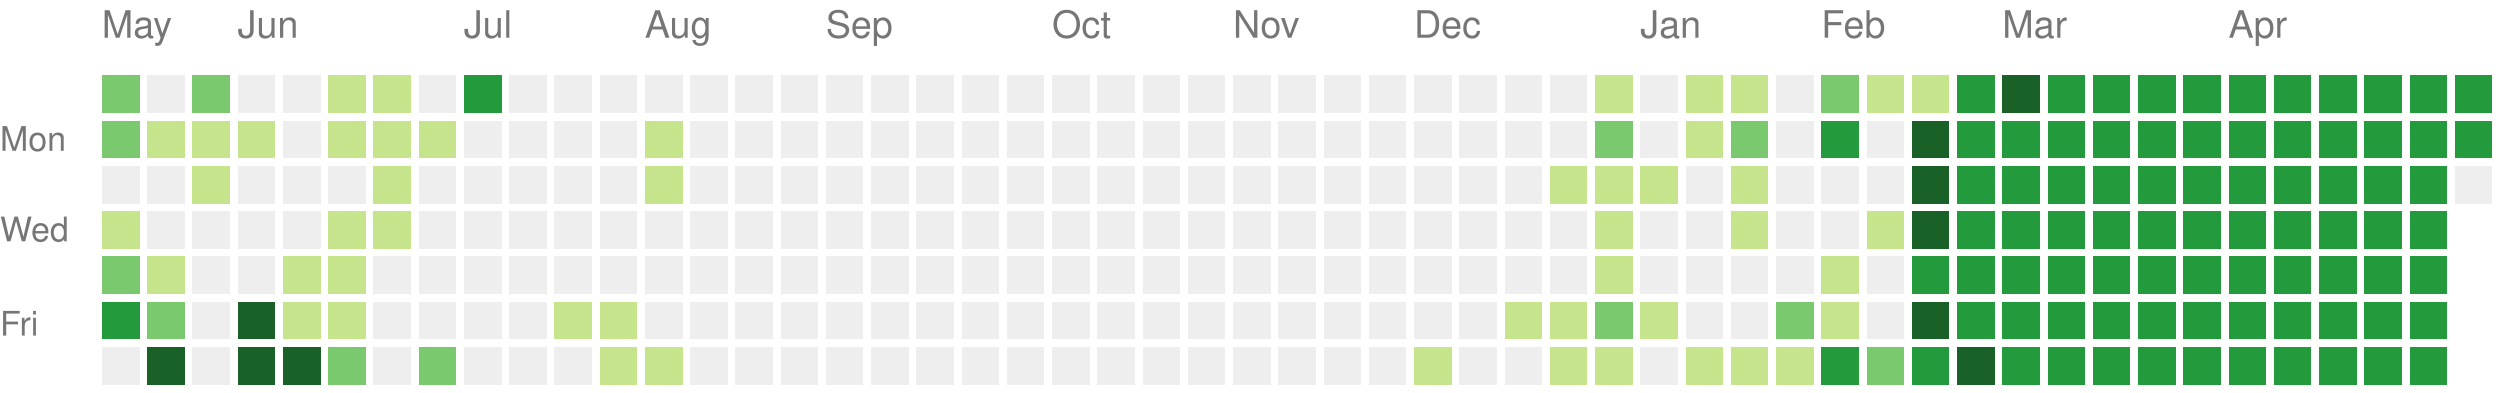
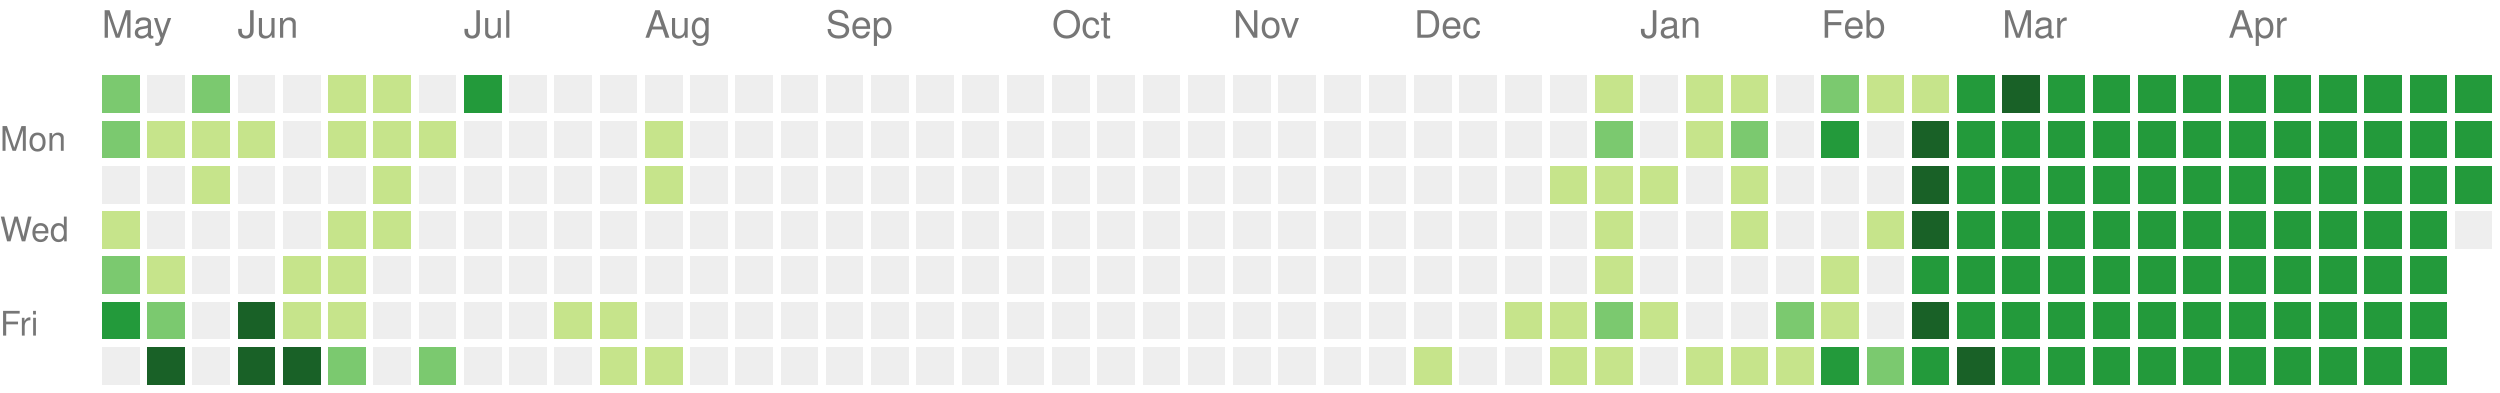
<svg xmlns="http://www.w3.org/2000/svg" version="1.1" width="663" height="104">
  <rect style="fill:#7bc96f;shape-rendering:crispedges;" data-score="2" data-date="2024-05-12" x="27" y="20" width="10" height="10" />
  <rect style="fill:#eeeeee;shape-rendering:crispedges;" data-score="0" data-date="2024-05-19" x="39" y="20" width="10" height="10" />
  <rect style="fill:#7bc96f;shape-rendering:crispedges;" data-score="2" data-date="2024-05-26" x="51" y="20" width="10" height="10" />
  <rect style="fill:#eeeeee;shape-rendering:crispedges;" data-score="0" data-date="2024-06-02" x="63" y="20" width="10" height="10" />
  <rect style="fill:#eeeeee;shape-rendering:crispedges;" data-score="0" data-date="2024-06-09" x="75" y="20" width="10" height="10" />
  <rect style="fill:#c6e48b;shape-rendering:crispedges;" data-score="1" data-date="2024-06-16" x="87" y="20" width="10" height="10" />
  <rect style="fill:#c6e48b;shape-rendering:crispedges;" data-score="1" data-date="2024-06-23" x="99" y="20" width="10" height="10" />
  <rect style="fill:#eeeeee;shape-rendering:crispedges;" data-score="0" data-date="2024-06-30" x="111" y="20" width="10" height="10" />
  <rect style="fill:#239a3b;shape-rendering:crispedges;" data-score="3" data-date="2024-07-07" x="123" y="20" width="10" height="10" />
  <rect style="fill:#eeeeee;shape-rendering:crispedges;" data-score="0" data-date="2024-07-14" x="135" y="20" width="10" height="10" />
  <rect style="fill:#eeeeee;shape-rendering:crispedges;" data-score="0" data-date="2024-07-21" x="147" y="20" width="10" height="10" />
  <rect style="fill:#eeeeee;shape-rendering:crispedges;" data-score="0" data-date="2024-07-28" x="159" y="20" width="10" height="10" />
  <rect style="fill:#eeeeee;shape-rendering:crispedges;" data-score="0" data-date="2024-08-04" x="171" y="20" width="10" height="10" />
  <rect style="fill:#eeeeee;shape-rendering:crispedges;" data-score="0" data-date="2024-08-11" x="183" y="20" width="10" height="10" />
  <rect style="fill:#eeeeee;shape-rendering:crispedges;" data-score="0" data-date="2024-08-18" x="195" y="20" width="10" height="10" />
  <rect style="fill:#eeeeee;shape-rendering:crispedges;" data-score="0" data-date="2024-08-25" x="207" y="20" width="10" height="10" />
  <rect style="fill:#eeeeee;shape-rendering:crispedges;" data-score="0" data-date="2024-09-01" x="219" y="20" width="10" height="10" />
  <rect style="fill:#eeeeee;shape-rendering:crispedges;" data-score="0" data-date="2024-09-08" x="231" y="20" width="10" height="10" />
  <rect style="fill:#eeeeee;shape-rendering:crispedges;" data-score="0" data-date="2024-09-15" x="243" y="20" width="10" height="10" />
  <rect style="fill:#eeeeee;shape-rendering:crispedges;" data-score="0" data-date="2024-09-22" x="255" y="20" width="10" height="10" />
  <rect style="fill:#eeeeee;shape-rendering:crispedges;" data-score="0" data-date="2024-09-29" x="267" y="20" width="10" height="10" />
  <rect style="fill:#eeeeee;shape-rendering:crispedges;" data-score="0" data-date="2024-10-06" x="279" y="20" width="10" height="10" />
  <rect style="fill:#eeeeee;shape-rendering:crispedges;" data-score="0" data-date="2024-10-13" x="291" y="20" width="10" height="10" />
  <rect style="fill:#eeeeee;shape-rendering:crispedges;" data-score="0" data-date="2024-10-20" x="303" y="20" width="10" height="10" />
  <rect style="fill:#eeeeee;shape-rendering:crispedges;" data-score="0" data-date="2024-10-27" x="315" y="20" width="10" height="10" />
  <rect style="fill:#eeeeee;shape-rendering:crispedges;" data-score="0" data-date="2024-11-03" x="327" y="20" width="10" height="10" />
  <rect style="fill:#eeeeee;shape-rendering:crispedges;" data-score="0" data-date="2024-11-10" x="339" y="20" width="10" height="10" />
  <rect style="fill:#eeeeee;shape-rendering:crispedges;" data-score="0" data-date="2024-11-17" x="351" y="20" width="10" height="10" />
  <rect style="fill:#eeeeee;shape-rendering:crispedges;" data-score="0" data-date="2024-11-24" x="363" y="20" width="10" height="10" />
  <rect style="fill:#eeeeee;shape-rendering:crispedges;" data-score="0" data-date="2024-12-01" x="375" y="20" width="10" height="10" />
  <rect style="fill:#eeeeee;shape-rendering:crispedges;" data-score="0" data-date="2024-12-08" x="387" y="20" width="10" height="10" />
  <rect style="fill:#eeeeee;shape-rendering:crispedges;" data-score="0" data-date="2024-12-15" x="399" y="20" width="10" height="10" />
  <rect style="fill:#eeeeee;shape-rendering:crispedges;" data-score="0" data-date="2024-12-22" x="411" y="20" width="10" height="10" />
  <rect style="fill:#c6e48b;shape-rendering:crispedges;" data-score="1" data-date="2024-12-29" x="423" y="20" width="10" height="10" />
  <rect style="fill:#eeeeee;shape-rendering:crispedges;" data-score="0" data-date="2025-01-05" x="435" y="20" width="10" height="10" />
  <rect style="fill:#c6e48b;shape-rendering:crispedges;" data-score="1" data-date="2025-01-12" x="447" y="20" width="10" height="10" />
  <rect style="fill:#c6e48b;shape-rendering:crispedges;" data-score="1" data-date="2025-01-19" x="459" y="20" width="10" height="10" />
  <rect style="fill:#eeeeee;shape-rendering:crispedges;" data-score="0" data-date="2025-01-26" x="471" y="20" width="10" height="10" />
  <rect style="fill:#7bc96f;shape-rendering:crispedges;" data-score="2" data-date="2025-02-02" x="483" y="20" width="10" height="10" />
  <rect style="fill:#c6e48b;shape-rendering:crispedges;" data-score="1" data-date="2025-02-09" x="495" y="20" width="10" height="10" />
  <rect style="fill:#c6e48b;shape-rendering:crispedges;" data-score="1" data-date="2025-02-16" x="507" y="20" width="10" height="10" />
  <rect style="fill:#239a3b;shape-rendering:crispedges;" data-score="3" data-date="2025-02-23" x="519" y="20" width="10" height="10" />
  <rect style="fill:#196127;shape-rendering:crispedges;" data-score="4" data-date="2025-03-02" x="531" y="20" width="10" height="10" />
  <rect style="fill:#239a3b;shape-rendering:crispedges;" data-score="3" data-date="2025-03-09" x="543" y="20" width="10" height="10" />
  <rect style="fill:#239a3b;shape-rendering:crispedges;" data-score="3" data-date="2025-03-16" x="555" y="20" width="10" height="10" />
  <rect style="fill:#239a3b;shape-rendering:crispedges;" data-score="3" data-date="2025-03-23" x="567" y="20" width="10" height="10" />
  <rect style="fill:#239a3b;shape-rendering:crispedges;" data-score="3" data-date="2025-03-30" x="579" y="20" width="10" height="10" />
  <rect style="fill:#239a3b;shape-rendering:crispedges;" data-score="3" data-date="2025-04-06" x="591" y="20" width="10" height="10" />
  <rect style="fill:#239a3b;shape-rendering:crispedges;" data-score="3" data-date="2025-04-13" x="603" y="20" width="10" height="10" />
  <rect style="fill:#239a3b;shape-rendering:crispedges;" data-score="3" data-date="2025-04-20" x="615" y="20" width="10" height="10" />
  <rect style="fill:#239a3b;shape-rendering:crispedges;" data-score="3" data-date="2025-04-27" x="627" y="20" width="10" height="10" />
  <rect style="fill:#239a3b;shape-rendering:crispedges;" data-score="3" data-date="2025-05-04" x="639" y="20" width="10" height="10" />
  <rect style="fill:#239a3b;shape-rendering:crispedges;" data-score="3" data-date="2025-05-11" x="651" y="20" width="10" height="10" />
  <rect style="fill:#7bc96f;shape-rendering:crispedges;" data-score="2" data-date="2024-05-13" x="27" y="32" width="10" height="10" />
  <rect style="fill:#c6e48b;shape-rendering:crispedges;" data-score="1" data-date="2024-05-20" x="39" y="32" width="10" height="10" />
  <rect style="fill:#c6e48b;shape-rendering:crispedges;" data-score="1" data-date="2024-05-27" x="51" y="32" width="10" height="10" />
  <rect style="fill:#c6e48b;shape-rendering:crispedges;" data-score="1" data-date="2024-06-03" x="63" y="32" width="10" height="10" />
  <rect style="fill:#eeeeee;shape-rendering:crispedges;" data-score="0" data-date="2024-06-10" x="75" y="32" width="10" height="10" />
  <rect style="fill:#c6e48b;shape-rendering:crispedges;" data-score="1" data-date="2024-06-17" x="87" y="32" width="10" height="10" />
  <rect style="fill:#c6e48b;shape-rendering:crispedges;" data-score="1" data-date="2024-06-24" x="99" y="32" width="10" height="10" />
  <rect style="fill:#c6e48b;shape-rendering:crispedges;" data-score="1" data-date="2024-07-01" x="111" y="32" width="10" height="10" />
  <rect style="fill:#eeeeee;shape-rendering:crispedges;" data-score="0" data-date="2024-07-08" x="123" y="32" width="10" height="10" />
  <rect style="fill:#eeeeee;shape-rendering:crispedges;" data-score="0" data-date="2024-07-15" x="135" y="32" width="10" height="10" />
  <rect style="fill:#eeeeee;shape-rendering:crispedges;" data-score="0" data-date="2024-07-22" x="147" y="32" width="10" height="10" />
  <rect style="fill:#eeeeee;shape-rendering:crispedges;" data-score="0" data-date="2024-07-29" x="159" y="32" width="10" height="10" />
  <rect style="fill:#c6e48b;shape-rendering:crispedges;" data-score="1" data-date="2024-08-05" x="171" y="32" width="10" height="10" />
  <rect style="fill:#eeeeee;shape-rendering:crispedges;" data-score="0" data-date="2024-08-12" x="183" y="32" width="10" height="10" />
  <rect style="fill:#eeeeee;shape-rendering:crispedges;" data-score="0" data-date="2024-08-19" x="195" y="32" width="10" height="10" />
  <rect style="fill:#eeeeee;shape-rendering:crispedges;" data-score="0" data-date="2024-08-26" x="207" y="32" width="10" height="10" />
  <rect style="fill:#eeeeee;shape-rendering:crispedges;" data-score="0" data-date="2024-09-02" x="219" y="32" width="10" height="10" />
  <rect style="fill:#eeeeee;shape-rendering:crispedges;" data-score="0" data-date="2024-09-09" x="231" y="32" width="10" height="10" />
  <rect style="fill:#eeeeee;shape-rendering:crispedges;" data-score="0" data-date="2024-09-16" x="243" y="32" width="10" height="10" />
  <rect style="fill:#eeeeee;shape-rendering:crispedges;" data-score="0" data-date="2024-09-23" x="255" y="32" width="10" height="10" />
  <rect style="fill:#eeeeee;shape-rendering:crispedges;" data-score="0" data-date="2024-09-30" x="267" y="32" width="10" height="10" />
  <rect style="fill:#eeeeee;shape-rendering:crispedges;" data-score="0" data-date="2024-10-07" x="279" y="32" width="10" height="10" />
  <rect style="fill:#eeeeee;shape-rendering:crispedges;" data-score="0" data-date="2024-10-14" x="291" y="32" width="10" height="10" />
  <rect style="fill:#eeeeee;shape-rendering:crispedges;" data-score="0" data-date="2024-10-21" x="303" y="32" width="10" height="10" />
  <rect style="fill:#eeeeee;shape-rendering:crispedges;" data-score="0" data-date="2024-10-28" x="315" y="32" width="10" height="10" />
  <rect style="fill:#eeeeee;shape-rendering:crispedges;" data-score="0" data-date="2024-11-04" x="327" y="32" width="10" height="10" />
  <rect style="fill:#eeeeee;shape-rendering:crispedges;" data-score="0" data-date="2024-11-11" x="339" y="32" width="10" height="10" />
  <rect style="fill:#eeeeee;shape-rendering:crispedges;" data-score="0" data-date="2024-11-18" x="351" y="32" width="10" height="10" />
  <rect style="fill:#eeeeee;shape-rendering:crispedges;" data-score="0" data-date="2024-11-25" x="363" y="32" width="10" height="10" />
  <rect style="fill:#eeeeee;shape-rendering:crispedges;" data-score="0" data-date="2024-12-02" x="375" y="32" width="10" height="10" />
  <rect style="fill:#eeeeee;shape-rendering:crispedges;" data-score="0" data-date="2024-12-09" x="387" y="32" width="10" height="10" />
  <rect style="fill:#eeeeee;shape-rendering:crispedges;" data-score="0" data-date="2024-12-16" x="399" y="32" width="10" height="10" />
  <rect style="fill:#eeeeee;shape-rendering:crispedges;" data-score="0" data-date="2024-12-23" x="411" y="32" width="10" height="10" />
  <rect style="fill:#7bc96f;shape-rendering:crispedges;" data-score="2" data-date="2024-12-30" x="423" y="32" width="10" height="10" />
  <rect style="fill:#eeeeee;shape-rendering:crispedges;" data-score="0" data-date="2025-01-06" x="435" y="32" width="10" height="10" />
  <rect style="fill:#c6e48b;shape-rendering:crispedges;" data-score="1" data-date="2025-01-13" x="447" y="32" width="10" height="10" />
  <rect style="fill:#7bc96f;shape-rendering:crispedges;" data-score="2" data-date="2025-01-20" x="459" y="32" width="10" height="10" />
  <rect style="fill:#eeeeee;shape-rendering:crispedges;" data-score="0" data-date="2025-01-27" x="471" y="32" width="10" height="10" />
  <rect style="fill:#239a3b;shape-rendering:crispedges;" data-score="3" data-date="2025-02-03" x="483" y="32" width="10" height="10" />
  <rect style="fill:#eeeeee;shape-rendering:crispedges;" data-score="0" data-date="2025-02-10" x="495" y="32" width="10" height="10" />
  <rect style="fill:#196127;shape-rendering:crispedges;" data-score="4" data-date="2025-02-17" x="507" y="32" width="10" height="10" />
  <rect style="fill:#239a3b;shape-rendering:crispedges;" data-score="3" data-date="2025-02-24" x="519" y="32" width="10" height="10" />
  <rect style="fill:#239a3b;shape-rendering:crispedges;" data-score="3" data-date="2025-03-03" x="531" y="32" width="10" height="10" />
  <rect style="fill:#239a3b;shape-rendering:crispedges;" data-score="3" data-date="2025-03-10" x="543" y="32" width="10" height="10" />
  <rect style="fill:#239a3b;shape-rendering:crispedges;" data-score="3" data-date="2025-03-17" x="555" y="32" width="10" height="10" />
  <rect style="fill:#239a3b;shape-rendering:crispedges;" data-score="3" data-date="2025-03-24" x="567" y="32" width="10" height="10" />
  <rect style="fill:#239a3b;shape-rendering:crispedges;" data-score="3" data-date="2025-03-31" x="579" y="32" width="10" height="10" />
  <rect style="fill:#239a3b;shape-rendering:crispedges;" data-score="3" data-date="2025-04-07" x="591" y="32" width="10" height="10" />
  <rect style="fill:#239a3b;shape-rendering:crispedges;" data-score="3" data-date="2025-04-14" x="603" y="32" width="10" height="10" />
  <rect style="fill:#239a3b;shape-rendering:crispedges;" data-score="3" data-date="2025-04-21" x="615" y="32" width="10" height="10" />
  <rect style="fill:#239a3b;shape-rendering:crispedges;" data-score="3" data-date="2025-04-28" x="627" y="32" width="10" height="10" />
  <rect style="fill:#239a3b;shape-rendering:crispedges;" data-score="3" data-date="2025-05-05" x="639" y="32" width="10" height="10" />
  <rect style="fill:#239a3b;shape-rendering:crispedges;" data-score="3" data-date="2025-05-12" x="651" y="32" width="10" height="10" />
  <rect style="fill:#eeeeee;shape-rendering:crispedges;" data-score="0" data-date="2024-05-14" x="27" y="44" width="10" height="10" />
  <rect style="fill:#eeeeee;shape-rendering:crispedges;" data-score="0" data-date="2024-05-21" x="39" y="44" width="10" height="10" />
  <rect style="fill:#c6e48b;shape-rendering:crispedges;" data-score="1" data-date="2024-05-28" x="51" y="44" width="10" height="10" />
  <rect style="fill:#eeeeee;shape-rendering:crispedges;" data-score="0" data-date="2024-06-04" x="63" y="44" width="10" height="10" />
  <rect style="fill:#eeeeee;shape-rendering:crispedges;" data-score="0" data-date="2024-06-11" x="75" y="44" width="10" height="10" />
  <rect style="fill:#eeeeee;shape-rendering:crispedges;" data-score="0" data-date="2024-06-18" x="87" y="44" width="10" height="10" />
  <rect style="fill:#c6e48b;shape-rendering:crispedges;" data-score="1" data-date="2024-06-25" x="99" y="44" width="10" height="10" />
  <rect style="fill:#eeeeee;shape-rendering:crispedges;" data-score="0" data-date="2024-07-02" x="111" y="44" width="10" height="10" />
  <rect style="fill:#eeeeee;shape-rendering:crispedges;" data-score="0" data-date="2024-07-09" x="123" y="44" width="10" height="10" />
  <rect style="fill:#eeeeee;shape-rendering:crispedges;" data-score="0" data-date="2024-07-16" x="135" y="44" width="10" height="10" />
  <rect style="fill:#eeeeee;shape-rendering:crispedges;" data-score="0" data-date="2024-07-23" x="147" y="44" width="10" height="10" />
  <rect style="fill:#eeeeee;shape-rendering:crispedges;" data-score="0" data-date="2024-07-30" x="159" y="44" width="10" height="10" />
  <rect style="fill:#c6e48b;shape-rendering:crispedges;" data-score="1" data-date="2024-08-06" x="171" y="44" width="10" height="10" />
  <rect style="fill:#eeeeee;shape-rendering:crispedges;" data-score="0" data-date="2024-08-13" x="183" y="44" width="10" height="10" />
  <rect style="fill:#eeeeee;shape-rendering:crispedges;" data-score="0" data-date="2024-08-20" x="195" y="44" width="10" height="10" />
  <rect style="fill:#eeeeee;shape-rendering:crispedges;" data-score="0" data-date="2024-08-27" x="207" y="44" width="10" height="10" />
  <rect style="fill:#eeeeee;shape-rendering:crispedges;" data-score="0" data-date="2024-09-03" x="219" y="44" width="10" height="10" />
  <rect style="fill:#eeeeee;shape-rendering:crispedges;" data-score="0" data-date="2024-09-10" x="231" y="44" width="10" height="10" />
  <rect style="fill:#eeeeee;shape-rendering:crispedges;" data-score="0" data-date="2024-09-17" x="243" y="44" width="10" height="10" />
  <rect style="fill:#eeeeee;shape-rendering:crispedges;" data-score="0" data-date="2024-09-24" x="255" y="44" width="10" height="10" />
  <rect style="fill:#eeeeee;shape-rendering:crispedges;" data-score="0" data-date="2024-10-01" x="267" y="44" width="10" height="10" />
  <rect style="fill:#eeeeee;shape-rendering:crispedges;" data-score="0" data-date="2024-10-08" x="279" y="44" width="10" height="10" />
  <rect style="fill:#eeeeee;shape-rendering:crispedges;" data-score="0" data-date="2024-10-15" x="291" y="44" width="10" height="10" />
  <rect style="fill:#eeeeee;shape-rendering:crispedges;" data-score="0" data-date="2024-10-22" x="303" y="44" width="10" height="10" />
  <rect style="fill:#eeeeee;shape-rendering:crispedges;" data-score="0" data-date="2024-10-29" x="315" y="44" width="10" height="10" />
  <rect style="fill:#eeeeee;shape-rendering:crispedges;" data-score="0" data-date="2024-11-05" x="327" y="44" width="10" height="10" />
  <rect style="fill:#eeeeee;shape-rendering:crispedges;" data-score="0" data-date="2024-11-12" x="339" y="44" width="10" height="10" />
  <rect style="fill:#eeeeee;shape-rendering:crispedges;" data-score="0" data-date="2024-11-19" x="351" y="44" width="10" height="10" />
  <rect style="fill:#eeeeee;shape-rendering:crispedges;" data-score="0" data-date="2024-11-26" x="363" y="44" width="10" height="10" />
  <rect style="fill:#eeeeee;shape-rendering:crispedges;" data-score="0" data-date="2024-12-03" x="375" y="44" width="10" height="10" />
  <rect style="fill:#eeeeee;shape-rendering:crispedges;" data-score="0" data-date="2024-12-10" x="387" y="44" width="10" height="10" />
  <rect style="fill:#eeeeee;shape-rendering:crispedges;" data-score="0" data-date="2024-12-17" x="399" y="44" width="10" height="10" />
  <rect style="fill:#c6e48b;shape-rendering:crispedges;" data-score="1" data-date="2024-12-24" x="411" y="44" width="10" height="10" />
  <rect style="fill:#c6e48b;shape-rendering:crispedges;" data-score="1" data-date="2024-12-31" x="423" y="44" width="10" height="10" />
  <rect style="fill:#c6e48b;shape-rendering:crispedges;" data-score="1" data-date="2025-01-07" x="435" y="44" width="10" height="10" />
  <rect style="fill:#eeeeee;shape-rendering:crispedges;" data-score="0" data-date="2025-01-14" x="447" y="44" width="10" height="10" />
  <rect style="fill:#c6e48b;shape-rendering:crispedges;" data-score="1" data-date="2025-01-21" x="459" y="44" width="10" height="10" />
  <rect style="fill:#eeeeee;shape-rendering:crispedges;" data-score="0" data-date="2025-01-28" x="471" y="44" width="10" height="10" />
  <rect style="fill:#eeeeee;shape-rendering:crispedges;" data-score="0" data-date="2025-02-04" x="483" y="44" width="10" height="10" />
  <rect style="fill:#eeeeee;shape-rendering:crispedges;" data-score="0" data-date="2025-02-11" x="495" y="44" width="10" height="10" />
  <rect style="fill:#196127;shape-rendering:crispedges;" data-score="4" data-date="2025-02-18" x="507" y="44" width="10" height="10" />
  <rect style="fill:#239a3b;shape-rendering:crispedges;" data-score="3" data-date="2025-02-25" x="519" y="44" width="10" height="10" />
  <rect style="fill:#239a3b;shape-rendering:crispedges;" data-score="3" data-date="2025-03-04" x="531" y="44" width="10" height="10" />
  <rect style="fill:#239a3b;shape-rendering:crispedges;" data-score="3" data-date="2025-03-11" x="543" y="44" width="10" height="10" />
  <rect style="fill:#239a3b;shape-rendering:crispedges;" data-score="3" data-date="2025-03-18" x="555" y="44" width="10" height="10" />
  <rect style="fill:#239a3b;shape-rendering:crispedges;" data-score="3" data-date="2025-03-25" x="567" y="44" width="10" height="10" />
  <rect style="fill:#239a3b;shape-rendering:crispedges;" data-score="3" data-date="2025-04-01" x="579" y="44" width="10" height="10" />
  <rect style="fill:#239a3b;shape-rendering:crispedges;" data-score="3" data-date="2025-04-08" x="591" y="44" width="10" height="10" />
  <rect style="fill:#239a3b;shape-rendering:crispedges;" data-score="3" data-date="2025-04-15" x="603" y="44" width="10" height="10" />
  <rect style="fill:#239a3b;shape-rendering:crispedges;" data-score="3" data-date="2025-04-22" x="615" y="44" width="10" height="10" />
  <rect style="fill:#239a3b;shape-rendering:crispedges;" data-score="3" data-date="2025-04-29" x="627" y="44" width="10" height="10" />
  <rect style="fill:#239a3b;shape-rendering:crispedges;" data-score="3" data-date="2025-05-06" x="639" y="44" width="10" height="10" />
-   <rect style="fill:#eeeeee;shape-rendering:crispedges;" data-score="0" data-date="2025-05-13" x="651" y="44" width="10" height="10" />
+   <rect style="fill:#239a3b;shape-rendering:crispedges;" data-score="3" data-date="2025-05-13" x="651" y="44" width="10" height="10" />
  <rect style="fill:#c6e48b;shape-rendering:crispedges;" data-score="1" data-date="2024-05-15" x="27" y="56" width="10" height="10" />
  <rect style="fill:#eeeeee;shape-rendering:crispedges;" data-score="0" data-date="2024-05-22" x="39" y="56" width="10" height="10" />
  <rect style="fill:#eeeeee;shape-rendering:crispedges;" data-score="0" data-date="2024-05-29" x="51" y="56" width="10" height="10" />
  <rect style="fill:#eeeeee;shape-rendering:crispedges;" data-score="0" data-date="2024-06-05" x="63" y="56" width="10" height="10" />
  <rect style="fill:#eeeeee;shape-rendering:crispedges;" data-score="0" data-date="2024-06-12" x="75" y="56" width="10" height="10" />
  <rect style="fill:#c6e48b;shape-rendering:crispedges;" data-score="1" data-date="2024-06-19" x="87" y="56" width="10" height="10" />
  <rect style="fill:#c6e48b;shape-rendering:crispedges;" data-score="1" data-date="2024-06-26" x="99" y="56" width="10" height="10" />
  <rect style="fill:#eeeeee;shape-rendering:crispedges;" data-score="0" data-date="2024-07-03" x="111" y="56" width="10" height="10" />
  <rect style="fill:#eeeeee;shape-rendering:crispedges;" data-score="0" data-date="2024-07-10" x="123" y="56" width="10" height="10" />
  <rect style="fill:#eeeeee;shape-rendering:crispedges;" data-score="0" data-date="2024-07-17" x="135" y="56" width="10" height="10" />
  <rect style="fill:#eeeeee;shape-rendering:crispedges;" data-score="0" data-date="2024-07-24" x="147" y="56" width="10" height="10" />
  <rect style="fill:#eeeeee;shape-rendering:crispedges;" data-score="0" data-date="2024-07-31" x="159" y="56" width="10" height="10" />
  <rect style="fill:#eeeeee;shape-rendering:crispedges;" data-score="0" data-date="2024-08-07" x="171" y="56" width="10" height="10" />
  <rect style="fill:#eeeeee;shape-rendering:crispedges;" data-score="0" data-date="2024-08-14" x="183" y="56" width="10" height="10" />
  <rect style="fill:#eeeeee;shape-rendering:crispedges;" data-score="0" data-date="2024-08-21" x="195" y="56" width="10" height="10" />
  <rect style="fill:#eeeeee;shape-rendering:crispedges;" data-score="0" data-date="2024-08-28" x="207" y="56" width="10" height="10" />
  <rect style="fill:#eeeeee;shape-rendering:crispedges;" data-score="0" data-date="2024-09-04" x="219" y="56" width="10" height="10" />
  <rect style="fill:#eeeeee;shape-rendering:crispedges;" data-score="0" data-date="2024-09-11" x="231" y="56" width="10" height="10" />
  <rect style="fill:#eeeeee;shape-rendering:crispedges;" data-score="0" data-date="2024-09-18" x="243" y="56" width="10" height="10" />
  <rect style="fill:#eeeeee;shape-rendering:crispedges;" data-score="0" data-date="2024-09-25" x="255" y="56" width="10" height="10" />
  <rect style="fill:#eeeeee;shape-rendering:crispedges;" data-score="0" data-date="2024-10-02" x="267" y="56" width="10" height="10" />
  <rect style="fill:#eeeeee;shape-rendering:crispedges;" data-score="0" data-date="2024-10-09" x="279" y="56" width="10" height="10" />
  <rect style="fill:#eeeeee;shape-rendering:crispedges;" data-score="0" data-date="2024-10-16" x="291" y="56" width="10" height="10" />
  <rect style="fill:#eeeeee;shape-rendering:crispedges;" data-score="0" data-date="2024-10-23" x="303" y="56" width="10" height="10" />
  <rect style="fill:#eeeeee;shape-rendering:crispedges;" data-score="0" data-date="2024-10-30" x="315" y="56" width="10" height="10" />
  <rect style="fill:#eeeeee;shape-rendering:crispedges;" data-score="0" data-date="2024-11-06" x="327" y="56" width="10" height="10" />
  <rect style="fill:#eeeeee;shape-rendering:crispedges;" data-score="0" data-date="2024-11-13" x="339" y="56" width="10" height="10" />
  <rect style="fill:#eeeeee;shape-rendering:crispedges;" data-score="0" data-date="2024-11-20" x="351" y="56" width="10" height="10" />
  <rect style="fill:#eeeeee;shape-rendering:crispedges;" data-score="0" data-date="2024-11-27" x="363" y="56" width="10" height="10" />
  <rect style="fill:#eeeeee;shape-rendering:crispedges;" data-score="0" data-date="2024-12-04" x="375" y="56" width="10" height="10" />
  <rect style="fill:#eeeeee;shape-rendering:crispedges;" data-score="0" data-date="2024-12-11" x="387" y="56" width="10" height="10" />
  <rect style="fill:#eeeeee;shape-rendering:crispedges;" data-score="0" data-date="2024-12-18" x="399" y="56" width="10" height="10" />
  <rect style="fill:#eeeeee;shape-rendering:crispedges;" data-score="0" data-date="2024-12-25" x="411" y="56" width="10" height="10" />
  <rect style="fill:#c6e48b;shape-rendering:crispedges;" data-score="1" data-date="2025-01-01" x="423" y="56" width="10" height="10" />
  <rect style="fill:#eeeeee;shape-rendering:crispedges;" data-score="0" data-date="2025-01-08" x="435" y="56" width="10" height="10" />
  <rect style="fill:#eeeeee;shape-rendering:crispedges;" data-score="0" data-date="2025-01-15" x="447" y="56" width="10" height="10" />
  <rect style="fill:#c6e48b;shape-rendering:crispedges;" data-score="1" data-date="2025-01-22" x="459" y="56" width="10" height="10" />
  <rect style="fill:#eeeeee;shape-rendering:crispedges;" data-score="0" data-date="2025-01-29" x="471" y="56" width="10" height="10" />
  <rect style="fill:#eeeeee;shape-rendering:crispedges;" data-score="0" data-date="2025-02-05" x="483" y="56" width="10" height="10" />
  <rect style="fill:#c6e48b;shape-rendering:crispedges;" data-score="1" data-date="2025-02-12" x="495" y="56" width="10" height="10" />
  <rect style="fill:#196127;shape-rendering:crispedges;" data-score="4" data-date="2025-02-19" x="507" y="56" width="10" height="10" />
  <rect style="fill:#239a3b;shape-rendering:crispedges;" data-score="3" data-date="2025-02-26" x="519" y="56" width="10" height="10" />
  <rect style="fill:#239a3b;shape-rendering:crispedges;" data-score="3" data-date="2025-03-05" x="531" y="56" width="10" height="10" />
  <rect style="fill:#239a3b;shape-rendering:crispedges;" data-score="3" data-date="2025-03-12" x="543" y="56" width="10" height="10" />
  <rect style="fill:#239a3b;shape-rendering:crispedges;" data-score="3" data-date="2025-03-19" x="555" y="56" width="10" height="10" />
  <rect style="fill:#239a3b;shape-rendering:crispedges;" data-score="3" data-date="2025-03-26" x="567" y="56" width="10" height="10" />
  <rect style="fill:#239a3b;shape-rendering:crispedges;" data-score="3" data-date="2025-04-02" x="579" y="56" width="10" height="10" />
  <rect style="fill:#239a3b;shape-rendering:crispedges;" data-score="3" data-date="2025-04-09" x="591" y="56" width="10" height="10" />
  <rect style="fill:#239a3b;shape-rendering:crispedges;" data-score="3" data-date="2025-04-16" x="603" y="56" width="10" height="10" />
  <rect style="fill:#239a3b;shape-rendering:crispedges;" data-score="3" data-date="2025-04-23" x="615" y="56" width="10" height="10" />
  <rect style="fill:#239a3b;shape-rendering:crispedges;" data-score="3" data-date="2025-04-30" x="627" y="56" width="10" height="10" />
  <rect style="fill:#239a3b;shape-rendering:crispedges;" data-score="3" data-date="2025-05-07" x="639" y="56" width="10" height="10" />
+   <rect style="fill:#eeeeee;shape-rendering:crispedges;" data-score="0" data-date="2025-05-14" x="651" y="56" width="10" height="10" />
  <rect style="fill:#7bc96f;shape-rendering:crispedges;" data-score="2" data-date="2024-05-16" x="27" y="68" width="10" height="10" />
  <rect style="fill:#c6e48b;shape-rendering:crispedges;" data-score="1" data-date="2024-05-23" x="39" y="68" width="10" height="10" />
  <rect style="fill:#eeeeee;shape-rendering:crispedges;" data-score="0" data-date="2024-05-30" x="51" y="68" width="10" height="10" />
  <rect style="fill:#eeeeee;shape-rendering:crispedges;" data-score="0" data-date="2024-06-06" x="63" y="68" width="10" height="10" />
  <rect style="fill:#c6e48b;shape-rendering:crispedges;" data-score="1" data-date="2024-06-13" x="75" y="68" width="10" height="10" />
  <rect style="fill:#c6e48b;shape-rendering:crispedges;" data-score="1" data-date="2024-06-20" x="87" y="68" width="10" height="10" />
  <rect style="fill:#eeeeee;shape-rendering:crispedges;" data-score="0" data-date="2024-06-27" x="99" y="68" width="10" height="10" />
  <rect style="fill:#eeeeee;shape-rendering:crispedges;" data-score="0" data-date="2024-07-04" x="111" y="68" width="10" height="10" />
  <rect style="fill:#eeeeee;shape-rendering:crispedges;" data-score="0" data-date="2024-07-11" x="123" y="68" width="10" height="10" />
  <rect style="fill:#eeeeee;shape-rendering:crispedges;" data-score="0" data-date="2024-07-18" x="135" y="68" width="10" height="10" />
  <rect style="fill:#eeeeee;shape-rendering:crispedges;" data-score="0" data-date="2024-07-25" x="147" y="68" width="10" height="10" />
  <rect style="fill:#eeeeee;shape-rendering:crispedges;" data-score="0" data-date="2024-08-01" x="159" y="68" width="10" height="10" />
  <rect style="fill:#eeeeee;shape-rendering:crispedges;" data-score="0" data-date="2024-08-08" x="171" y="68" width="10" height="10" />
  <rect style="fill:#eeeeee;shape-rendering:crispedges;" data-score="0" data-date="2024-08-15" x="183" y="68" width="10" height="10" />
  <rect style="fill:#eeeeee;shape-rendering:crispedges;" data-score="0" data-date="2024-08-22" x="195" y="68" width="10" height="10" />
  <rect style="fill:#eeeeee;shape-rendering:crispedges;" data-score="0" data-date="2024-08-29" x="207" y="68" width="10" height="10" />
  <rect style="fill:#eeeeee;shape-rendering:crispedges;" data-score="0" data-date="2024-09-05" x="219" y="68" width="10" height="10" />
  <rect style="fill:#eeeeee;shape-rendering:crispedges;" data-score="0" data-date="2024-09-12" x="231" y="68" width="10" height="10" />
  <rect style="fill:#eeeeee;shape-rendering:crispedges;" data-score="0" data-date="2024-09-19" x="243" y="68" width="10" height="10" />
  <rect style="fill:#eeeeee;shape-rendering:crispedges;" data-score="0" data-date="2024-09-26" x="255" y="68" width="10" height="10" />
  <rect style="fill:#eeeeee;shape-rendering:crispedges;" data-score="0" data-date="2024-10-03" x="267" y="68" width="10" height="10" />
  <rect style="fill:#eeeeee;shape-rendering:crispedges;" data-score="0" data-date="2024-10-10" x="279" y="68" width="10" height="10" />
  <rect style="fill:#eeeeee;shape-rendering:crispedges;" data-score="0" data-date="2024-10-17" x="291" y="68" width="10" height="10" />
  <rect style="fill:#eeeeee;shape-rendering:crispedges;" data-score="0" data-date="2024-10-24" x="303" y="68" width="10" height="10" />
  <rect style="fill:#eeeeee;shape-rendering:crispedges;" data-score="0" data-date="2024-10-31" x="315" y="68" width="10" height="10" />
  <rect style="fill:#eeeeee;shape-rendering:crispedges;" data-score="0" data-date="2024-11-07" x="327" y="68" width="10" height="10" />
  <rect style="fill:#eeeeee;shape-rendering:crispedges;" data-score="0" data-date="2024-11-14" x="339" y="68" width="10" height="10" />
  <rect style="fill:#eeeeee;shape-rendering:crispedges;" data-score="0" data-date="2024-11-21" x="351" y="68" width="10" height="10" />
  <rect style="fill:#eeeeee;shape-rendering:crispedges;" data-score="0" data-date="2024-11-28" x="363" y="68" width="10" height="10" />
  <rect style="fill:#eeeeee;shape-rendering:crispedges;" data-score="0" data-date="2024-12-05" x="375" y="68" width="10" height="10" />
  <rect style="fill:#eeeeee;shape-rendering:crispedges;" data-score="0" data-date="2024-12-12" x="387" y="68" width="10" height="10" />
  <rect style="fill:#eeeeee;shape-rendering:crispedges;" data-score="0" data-date="2024-12-19" x="399" y="68" width="10" height="10" />
  <rect style="fill:#eeeeee;shape-rendering:crispedges;" data-score="0" data-date="2024-12-26" x="411" y="68" width="10" height="10" />
  <rect style="fill:#c6e48b;shape-rendering:crispedges;" data-score="1" data-date="2025-01-02" x="423" y="68" width="10" height="10" />
  <rect style="fill:#eeeeee;shape-rendering:crispedges;" data-score="0" data-date="2025-01-09" x="435" y="68" width="10" height="10" />
  <rect style="fill:#eeeeee;shape-rendering:crispedges;" data-score="0" data-date="2025-01-16" x="447" y="68" width="10" height="10" />
  <rect style="fill:#eeeeee;shape-rendering:crispedges;" data-score="0" data-date="2025-01-23" x="459" y="68" width="10" height="10" />
  <rect style="fill:#eeeeee;shape-rendering:crispedges;" data-score="0" data-date="2025-01-30" x="471" y="68" width="10" height="10" />
  <rect style="fill:#c6e48b;shape-rendering:crispedges;" data-score="1" data-date="2025-02-06" x="483" y="68" width="10" height="10" />
  <rect style="fill:#eeeeee;shape-rendering:crispedges;" data-score="0" data-date="2025-02-13" x="495" y="68" width="10" height="10" />
  <rect style="fill:#239a3b;shape-rendering:crispedges;" data-score="3" data-date="2025-02-20" x="507" y="68" width="10" height="10" />
  <rect style="fill:#239a3b;shape-rendering:crispedges;" data-score="3" data-date="2025-02-27" x="519" y="68" width="10" height="10" />
  <rect style="fill:#239a3b;shape-rendering:crispedges;" data-score="3" data-date="2025-03-06" x="531" y="68" width="10" height="10" />
  <rect style="fill:#239a3b;shape-rendering:crispedges;" data-score="3" data-date="2025-03-13" x="543" y="68" width="10" height="10" />
  <rect style="fill:#239a3b;shape-rendering:crispedges;" data-score="3" data-date="2025-03-20" x="555" y="68" width="10" height="10" />
  <rect style="fill:#239a3b;shape-rendering:crispedges;" data-score="3" data-date="2025-03-27" x="567" y="68" width="10" height="10" />
  <rect style="fill:#239a3b;shape-rendering:crispedges;" data-score="3" data-date="2025-04-03" x="579" y="68" width="10" height="10" />
  <rect style="fill:#239a3b;shape-rendering:crispedges;" data-score="3" data-date="2025-04-10" x="591" y="68" width="10" height="10" />
  <rect style="fill:#239a3b;shape-rendering:crispedges;" data-score="3" data-date="2025-04-17" x="603" y="68" width="10" height="10" />
  <rect style="fill:#239a3b;shape-rendering:crispedges;" data-score="3" data-date="2025-04-24" x="615" y="68" width="10" height="10" />
  <rect style="fill:#239a3b;shape-rendering:crispedges;" data-score="3" data-date="2025-05-01" x="627" y="68" width="10" height="10" />
  <rect style="fill:#239a3b;shape-rendering:crispedges;" data-score="3" data-date="2025-05-08" x="639" y="68" width="10" height="10" />
  <rect style="fill:#239a3b;shape-rendering:crispedges;" data-score="3" data-date="2024-05-17" x="27" y="80" width="10" height="10" />
  <rect style="fill:#7bc96f;shape-rendering:crispedges;" data-score="2" data-date="2024-05-24" x="39" y="80" width="10" height="10" />
  <rect style="fill:#eeeeee;shape-rendering:crispedges;" data-score="0" data-date="2024-05-31" x="51" y="80" width="10" height="10" />
  <rect style="fill:#196127;shape-rendering:crispedges;" data-score="4" data-date="2024-06-07" x="63" y="80" width="10" height="10" />
  <rect style="fill:#c6e48b;shape-rendering:crispedges;" data-score="1" data-date="2024-06-14" x="75" y="80" width="10" height="10" />
  <rect style="fill:#c6e48b;shape-rendering:crispedges;" data-score="1" data-date="2024-06-21" x="87" y="80" width="10" height="10" />
  <rect style="fill:#eeeeee;shape-rendering:crispedges;" data-score="0" data-date="2024-06-28" x="99" y="80" width="10" height="10" />
  <rect style="fill:#eeeeee;shape-rendering:crispedges;" data-score="0" data-date="2024-07-05" x="111" y="80" width="10" height="10" />
  <rect style="fill:#eeeeee;shape-rendering:crispedges;" data-score="0" data-date="2024-07-12" x="123" y="80" width="10" height="10" />
  <rect style="fill:#eeeeee;shape-rendering:crispedges;" data-score="0" data-date="2024-07-19" x="135" y="80" width="10" height="10" />
  <rect style="fill:#c6e48b;shape-rendering:crispedges;" data-score="1" data-date="2024-07-26" x="147" y="80" width="10" height="10" />
  <rect style="fill:#c6e48b;shape-rendering:crispedges;" data-score="1" data-date="2024-08-02" x="159" y="80" width="10" height="10" />
  <rect style="fill:#eeeeee;shape-rendering:crispedges;" data-score="0" data-date="2024-08-09" x="171" y="80" width="10" height="10" />
  <rect style="fill:#eeeeee;shape-rendering:crispedges;" data-score="0" data-date="2024-08-16" x="183" y="80" width="10" height="10" />
  <rect style="fill:#eeeeee;shape-rendering:crispedges;" data-score="0" data-date="2024-08-23" x="195" y="80" width="10" height="10" />
  <rect style="fill:#eeeeee;shape-rendering:crispedges;" data-score="0" data-date="2024-08-30" x="207" y="80" width="10" height="10" />
  <rect style="fill:#eeeeee;shape-rendering:crispedges;" data-score="0" data-date="2024-09-06" x="219" y="80" width="10" height="10" />
  <rect style="fill:#eeeeee;shape-rendering:crispedges;" data-score="0" data-date="2024-09-13" x="231" y="80" width="10" height="10" />
  <rect style="fill:#eeeeee;shape-rendering:crispedges;" data-score="0" data-date="2024-09-20" x="243" y="80" width="10" height="10" />
  <rect style="fill:#eeeeee;shape-rendering:crispedges;" data-score="0" data-date="2024-09-27" x="255" y="80" width="10" height="10" />
  <rect style="fill:#eeeeee;shape-rendering:crispedges;" data-score="0" data-date="2024-10-04" x="267" y="80" width="10" height="10" />
  <rect style="fill:#eeeeee;shape-rendering:crispedges;" data-score="0" data-date="2024-10-11" x="279" y="80" width="10" height="10" />
  <rect style="fill:#eeeeee;shape-rendering:crispedges;" data-score="0" data-date="2024-10-18" x="291" y="80" width="10" height="10" />
  <rect style="fill:#eeeeee;shape-rendering:crispedges;" data-score="0" data-date="2024-10-25" x="303" y="80" width="10" height="10" />
  <rect style="fill:#eeeeee;shape-rendering:crispedges;" data-score="0" data-date="2024-11-01" x="315" y="80" width="10" height="10" />
  <rect style="fill:#eeeeee;shape-rendering:crispedges;" data-score="0" data-date="2024-11-08" x="327" y="80" width="10" height="10" />
  <rect style="fill:#eeeeee;shape-rendering:crispedges;" data-score="0" data-date="2024-11-15" x="339" y="80" width="10" height="10" />
  <rect style="fill:#eeeeee;shape-rendering:crispedges;" data-score="0" data-date="2024-11-22" x="351" y="80" width="10" height="10" />
  <rect style="fill:#eeeeee;shape-rendering:crispedges;" data-score="0" data-date="2024-11-29" x="363" y="80" width="10" height="10" />
  <rect style="fill:#eeeeee;shape-rendering:crispedges;" data-score="0" data-date="2024-12-06" x="375" y="80" width="10" height="10" />
  <rect style="fill:#eeeeee;shape-rendering:crispedges;" data-score="0" data-date="2024-12-13" x="387" y="80" width="10" height="10" />
  <rect style="fill:#c6e48b;shape-rendering:crispedges;" data-score="1" data-date="2024-12-20" x="399" y="80" width="10" height="10" />
  <rect style="fill:#c6e48b;shape-rendering:crispedges;" data-score="1" data-date="2024-12-27" x="411" y="80" width="10" height="10" />
  <rect style="fill:#7bc96f;shape-rendering:crispedges;" data-score="2" data-date="2025-01-03" x="423" y="80" width="10" height="10" />
  <rect style="fill:#c6e48b;shape-rendering:crispedges;" data-score="1" data-date="2025-01-10" x="435" y="80" width="10" height="10" />
  <rect style="fill:#eeeeee;shape-rendering:crispedges;" data-score="0" data-date="2025-01-17" x="447" y="80" width="10" height="10" />
  <rect style="fill:#eeeeee;shape-rendering:crispedges;" data-score="0" data-date="2025-01-24" x="459" y="80" width="10" height="10" />
  <rect style="fill:#7bc96f;shape-rendering:crispedges;" data-score="2" data-date="2025-01-31" x="471" y="80" width="10" height="10" />
  <rect style="fill:#c6e48b;shape-rendering:crispedges;" data-score="1" data-date="2025-02-07" x="483" y="80" width="10" height="10" />
  <rect style="fill:#eeeeee;shape-rendering:crispedges;" data-score="0" data-date="2025-02-14" x="495" y="80" width="10" height="10" />
  <rect style="fill:#196127;shape-rendering:crispedges;" data-score="4" data-date="2025-02-21" x="507" y="80" width="10" height="10" />
  <rect style="fill:#239a3b;shape-rendering:crispedges;" data-score="3" data-date="2025-02-28" x="519" y="80" width="10" height="10" />
  <rect style="fill:#239a3b;shape-rendering:crispedges;" data-score="3" data-date="2025-03-07" x="531" y="80" width="10" height="10" />
  <rect style="fill:#239a3b;shape-rendering:crispedges;" data-score="3" data-date="2025-03-14" x="543" y="80" width="10" height="10" />
  <rect style="fill:#239a3b;shape-rendering:crispedges;" data-score="3" data-date="2025-03-21" x="555" y="80" width="10" height="10" />
  <rect style="fill:#239a3b;shape-rendering:crispedges;" data-score="3" data-date="2025-03-28" x="567" y="80" width="10" height="10" />
  <rect style="fill:#239a3b;shape-rendering:crispedges;" data-score="3" data-date="2025-04-04" x="579" y="80" width="10" height="10" />
  <rect style="fill:#239a3b;shape-rendering:crispedges;" data-score="3" data-date="2025-04-11" x="591" y="80" width="10" height="10" />
  <rect style="fill:#239a3b;shape-rendering:crispedges;" data-score="3" data-date="2025-04-18" x="603" y="80" width="10" height="10" />
  <rect style="fill:#239a3b;shape-rendering:crispedges;" data-score="3" data-date="2025-04-25" x="615" y="80" width="10" height="10" />
  <rect style="fill:#239a3b;shape-rendering:crispedges;" data-score="3" data-date="2025-05-02" x="627" y="80" width="10" height="10" />
  <rect style="fill:#239a3b;shape-rendering:crispedges;" data-score="3" data-date="2025-05-09" x="639" y="80" width="10" height="10" />
  <rect style="fill:#eeeeee;shape-rendering:crispedges;" data-score="0" data-date="2024-05-18" x="27" y="92" width="10" height="10" />
  <rect style="fill:#196127;shape-rendering:crispedges;" data-score="4" data-date="2024-05-25" x="39" y="92" width="10" height="10" />
  <rect style="fill:#eeeeee;shape-rendering:crispedges;" data-score="0" data-date="2024-06-01" x="51" y="92" width="10" height="10" />
  <rect style="fill:#196127;shape-rendering:crispedges;" data-score="4" data-date="2024-06-08" x="63" y="92" width="10" height="10" />
  <rect style="fill:#196127;shape-rendering:crispedges;" data-score="4" data-date="2024-06-15" x="75" y="92" width="10" height="10" />
  <rect style="fill:#7bc96f;shape-rendering:crispedges;" data-score="2" data-date="2024-06-22" x="87" y="92" width="10" height="10" />
  <rect style="fill:#eeeeee;shape-rendering:crispedges;" data-score="0" data-date="2024-06-29" x="99" y="92" width="10" height="10" />
  <rect style="fill:#7bc96f;shape-rendering:crispedges;" data-score="2" data-date="2024-07-06" x="111" y="92" width="10" height="10" />
  <rect style="fill:#eeeeee;shape-rendering:crispedges;" data-score="0" data-date="2024-07-13" x="123" y="92" width="10" height="10" />
  <rect style="fill:#eeeeee;shape-rendering:crispedges;" data-score="0" data-date="2024-07-20" x="135" y="92" width="10" height="10" />
  <rect style="fill:#eeeeee;shape-rendering:crispedges;" data-score="0" data-date="2024-07-27" x="147" y="92" width="10" height="10" />
  <rect style="fill:#c6e48b;shape-rendering:crispedges;" data-score="1" data-date="2024-08-03" x="159" y="92" width="10" height="10" />
  <rect style="fill:#c6e48b;shape-rendering:crispedges;" data-score="1" data-date="2024-08-10" x="171" y="92" width="10" height="10" />
  <rect style="fill:#eeeeee;shape-rendering:crispedges;" data-score="0" data-date="2024-08-17" x="183" y="92" width="10" height="10" />
  <rect style="fill:#eeeeee;shape-rendering:crispedges;" data-score="0" data-date="2024-08-24" x="195" y="92" width="10" height="10" />
  <rect style="fill:#eeeeee;shape-rendering:crispedges;" data-score="0" data-date="2024-08-31" x="207" y="92" width="10" height="10" />
  <rect style="fill:#eeeeee;shape-rendering:crispedges;" data-score="0" data-date="2024-09-07" x="219" y="92" width="10" height="10" />
  <rect style="fill:#eeeeee;shape-rendering:crispedges;" data-score="0" data-date="2024-09-14" x="231" y="92" width="10" height="10" />
  <rect style="fill:#eeeeee;shape-rendering:crispedges;" data-score="0" data-date="2024-09-21" x="243" y="92" width="10" height="10" />
  <rect style="fill:#eeeeee;shape-rendering:crispedges;" data-score="0" data-date="2024-09-28" x="255" y="92" width="10" height="10" />
  <rect style="fill:#eeeeee;shape-rendering:crispedges;" data-score="0" data-date="2024-10-05" x="267" y="92" width="10" height="10" />
  <rect style="fill:#eeeeee;shape-rendering:crispedges;" data-score="0" data-date="2024-10-12" x="279" y="92" width="10" height="10" />
  <rect style="fill:#eeeeee;shape-rendering:crispedges;" data-score="0" data-date="2024-10-19" x="291" y="92" width="10" height="10" />
  <rect style="fill:#eeeeee;shape-rendering:crispedges;" data-score="0" data-date="2024-10-26" x="303" y="92" width="10" height="10" />
  <rect style="fill:#eeeeee;shape-rendering:crispedges;" data-score="0" data-date="2024-11-02" x="315" y="92" width="10" height="10" />
  <rect style="fill:#eeeeee;shape-rendering:crispedges;" data-score="0" data-date="2024-11-09" x="327" y="92" width="10" height="10" />
  <rect style="fill:#eeeeee;shape-rendering:crispedges;" data-score="0" data-date="2024-11-16" x="339" y="92" width="10" height="10" />
  <rect style="fill:#eeeeee;shape-rendering:crispedges;" data-score="0" data-date="2024-11-23" x="351" y="92" width="10" height="10" />
  <rect style="fill:#eeeeee;shape-rendering:crispedges;" data-score="0" data-date="2024-11-30" x="363" y="92" width="10" height="10" />
  <rect style="fill:#c6e48b;shape-rendering:crispedges;" data-score="1" data-date="2024-12-07" x="375" y="92" width="10" height="10" />
  <rect style="fill:#eeeeee;shape-rendering:crispedges;" data-score="0" data-date="2024-12-14" x="387" y="92" width="10" height="10" />
  <rect style="fill:#eeeeee;shape-rendering:crispedges;" data-score="0" data-date="2024-12-21" x="399" y="92" width="10" height="10" />
  <rect style="fill:#c6e48b;shape-rendering:crispedges;" data-score="1" data-date="2024-12-28" x="411" y="92" width="10" height="10" />
  <rect style="fill:#c6e48b;shape-rendering:crispedges;" data-score="1" data-date="2025-01-04" x="423" y="92" width="10" height="10" />
  <rect style="fill:#eeeeee;shape-rendering:crispedges;" data-score="0" data-date="2025-01-11" x="435" y="92" width="10" height="10" />
  <rect style="fill:#c6e48b;shape-rendering:crispedges;" data-score="1" data-date="2025-01-18" x="447" y="92" width="10" height="10" />
  <rect style="fill:#c6e48b;shape-rendering:crispedges;" data-score="1" data-date="2025-01-25" x="459" y="92" width="10" height="10" />
  <rect style="fill:#c6e48b;shape-rendering:crispedges;" data-score="1" data-date="2025-02-01" x="471" y="92" width="10" height="10" />
  <rect style="fill:#239a3b;shape-rendering:crispedges;" data-score="3" data-date="2025-02-08" x="483" y="92" width="10" height="10" />
  <rect style="fill:#7bc96f;shape-rendering:crispedges;" data-score="2" data-date="2025-02-15" x="495" y="92" width="10" height="10" />
  <rect style="fill:#239a3b;shape-rendering:crispedges;" data-score="3" data-date="2025-02-22" x="507" y="92" width="10" height="10" />
  <rect style="fill:#196127;shape-rendering:crispedges;" data-score="4" data-date="2025-03-01" x="519" y="92" width="10" height="10" />
  <rect style="fill:#239a3b;shape-rendering:crispedges;" data-score="3" data-date="2025-03-08" x="531" y="92" width="10" height="10" />
  <rect style="fill:#239a3b;shape-rendering:crispedges;" data-score="3" data-date="2025-03-15" x="543" y="92" width="10" height="10" />
  <rect style="fill:#239a3b;shape-rendering:crispedges;" data-score="3" data-date="2025-03-22" x="555" y="92" width="10" height="10" />
  <rect style="fill:#239a3b;shape-rendering:crispedges;" data-score="3" data-date="2025-03-29" x="567" y="92" width="10" height="10" />
  <rect style="fill:#239a3b;shape-rendering:crispedges;" data-score="3" data-date="2025-04-05" x="579" y="92" width="10" height="10" />
  <rect style="fill:#239a3b;shape-rendering:crispedges;" data-score="3" data-date="2025-04-12" x="591" y="92" width="10" height="10" />
  <rect style="fill:#239a3b;shape-rendering:crispedges;" data-score="3" data-date="2025-04-19" x="603" y="92" width="10" height="10" />
  <rect style="fill:#239a3b;shape-rendering:crispedges;" data-score="3" data-date="2025-04-26" x="615" y="92" width="10" height="10" />
  <rect style="fill:#239a3b;shape-rendering:crispedges;" data-score="3" data-date="2025-05-03" x="627" y="92" width="10" height="10" />
  <rect style="fill:#239a3b;shape-rendering:crispedges;" data-score="3" data-date="2025-05-10" x="639" y="92" width="10" height="10" />
  <text style="fill:#767676;text-anchor:start;text-align:center;font-family:-apple-system, BlinkMacSystemFont, 'Segoe UI', Helvetica, Arial, sans-serif, 'Apple Color Emoji', 'Segoe UI Emoji', 'Segoe UI Symbol';white-space:nowrap;font-size:9px;display:none;" x="0" y="28">Sun</text>
  <text style="fill:#767676;text-anchor:start;text-align:center;font-family:-apple-system, BlinkMacSystemFont, 'Segoe UI', Helvetica, Arial, sans-serif, 'Apple Color Emoji', 'Segoe UI Emoji', 'Segoe UI Symbol';white-space:nowrap;font-size:9px;" x="0" y="40">Mon</text>
  <text style="fill:#767676;text-anchor:start;text-align:center;font-family:-apple-system, BlinkMacSystemFont, 'Segoe UI', Helvetica, Arial, sans-serif, 'Apple Color Emoji', 'Segoe UI Emoji', 'Segoe UI Symbol';white-space:nowrap;font-size:9px;display:none;" x="0" y="52">Tue</text>
  <text style="fill:#767676;text-anchor:start;text-align:center;font-family:-apple-system, BlinkMacSystemFont, 'Segoe UI', Helvetica, Arial, sans-serif, 'Apple Color Emoji', 'Segoe UI Emoji', 'Segoe UI Symbol';white-space:nowrap;font-size:9px;" x="0" y="64">Wed</text>
  <text style="fill:#767676;text-anchor:start;text-align:center;font-family:-apple-system, BlinkMacSystemFont, 'Segoe UI', Helvetica, Arial, sans-serif, 'Apple Color Emoji', 'Segoe UI Emoji', 'Segoe UI Symbol';white-space:nowrap;font-size:9px;display:none;" x="0" y="77">Thu</text>
  <text style="fill:#767676;text-anchor:start;text-align:center;font-family:-apple-system, BlinkMacSystemFont, 'Segoe UI', Helvetica, Arial, sans-serif, 'Apple Color Emoji', 'Segoe UI Emoji', 'Segoe UI Symbol';white-space:nowrap;font-size:9px;" x="0" y="89">Fri</text>
  <text style="fill:#767676;text-anchor:start;text-align:center;font-family:-apple-system, BlinkMacSystemFont, 'Segoe UI', Helvetica, Arial, sans-serif, 'Apple Color Emoji', 'Segoe UI Emoji', 'Segoe UI Symbol';white-space:nowrap;font-size:9px;display:none;" x="0" y="101">Sat</text>
  <text style="fill:#767676;text-anchor:start;text-align:center;font-family:-apple-system, BlinkMacSystemFont, 'Segoe UI', Helvetica, Arial, sans-serif, 'Apple Color Emoji', 'Segoe UI Emoji', 'Segoe UI Symbol';white-space:nowrap;font-size:10px;" x="27" y="10">May</text>
  <text style="fill:#767676;text-anchor:start;text-align:center;font-family:-apple-system, BlinkMacSystemFont, 'Segoe UI', Helvetica, Arial, sans-serif, 'Apple Color Emoji', 'Segoe UI Emoji', 'Segoe UI Symbol';white-space:nowrap;font-size:10px;" x="63" y="10">Jun</text>
  <text style="fill:#767676;text-anchor:start;text-align:center;font-family:-apple-system, BlinkMacSystemFont, 'Segoe UI', Helvetica, Arial, sans-serif, 'Apple Color Emoji', 'Segoe UI Emoji', 'Segoe UI Symbol';white-space:nowrap;font-size:10px;" x="123" y="10">Jul</text>
  <text style="fill:#767676;text-anchor:start;text-align:center;font-family:-apple-system, BlinkMacSystemFont, 'Segoe UI', Helvetica, Arial, sans-serif, 'Apple Color Emoji', 'Segoe UI Emoji', 'Segoe UI Symbol';white-space:nowrap;font-size:10px;" x="171" y="10">Aug</text>
  <text style="fill:#767676;text-anchor:start;text-align:center;font-family:-apple-system, BlinkMacSystemFont, 'Segoe UI', Helvetica, Arial, sans-serif, 'Apple Color Emoji', 'Segoe UI Emoji', 'Segoe UI Symbol';white-space:nowrap;font-size:10px;" x="219" y="10">Sep</text>
  <text style="fill:#767676;text-anchor:start;text-align:center;font-family:-apple-system, BlinkMacSystemFont, 'Segoe UI', Helvetica, Arial, sans-serif, 'Apple Color Emoji', 'Segoe UI Emoji', 'Segoe UI Symbol';white-space:nowrap;font-size:10px;" x="279" y="10">Oct</text>
  <text style="fill:#767676;text-anchor:start;text-align:center;font-family:-apple-system, BlinkMacSystemFont, 'Segoe UI', Helvetica, Arial, sans-serif, 'Apple Color Emoji', 'Segoe UI Emoji', 'Segoe UI Symbol';white-space:nowrap;font-size:10px;" x="327" y="10">Nov</text>
  <text style="fill:#767676;text-anchor:start;text-align:center;font-family:-apple-system, BlinkMacSystemFont, 'Segoe UI', Helvetica, Arial, sans-serif, 'Apple Color Emoji', 'Segoe UI Emoji', 'Segoe UI Symbol';white-space:nowrap;font-size:10px;" x="375" y="10">Dec</text>
  <text style="fill:#767676;text-anchor:start;text-align:center;font-family:-apple-system, BlinkMacSystemFont, 'Segoe UI', Helvetica, Arial, sans-serif, 'Apple Color Emoji', 'Segoe UI Emoji', 'Segoe UI Symbol';white-space:nowrap;font-size:10px;" x="435" y="10">Jan</text>
  <text style="fill:#767676;text-anchor:start;text-align:center;font-family:-apple-system, BlinkMacSystemFont, 'Segoe UI', Helvetica, Arial, sans-serif, 'Apple Color Emoji', 'Segoe UI Emoji', 'Segoe UI Symbol';white-space:nowrap;font-size:10px;" x="483" y="10">Feb</text>
  <text style="fill:#767676;text-anchor:start;text-align:center;font-family:-apple-system, BlinkMacSystemFont, 'Segoe UI', Helvetica, Arial, sans-serif, 'Apple Color Emoji', 'Segoe UI Emoji', 'Segoe UI Symbol';white-space:nowrap;font-size:10px;" x="531" y="10">Mar</text>
  <text style="fill:#767676;text-anchor:start;text-align:center;font-family:-apple-system, BlinkMacSystemFont, 'Segoe UI', Helvetica, Arial, sans-serif, 'Apple Color Emoji', 'Segoe UI Emoji', 'Segoe UI Symbol';white-space:nowrap;font-size:10px;" x="591" y="10">Apr</text>
</svg>
